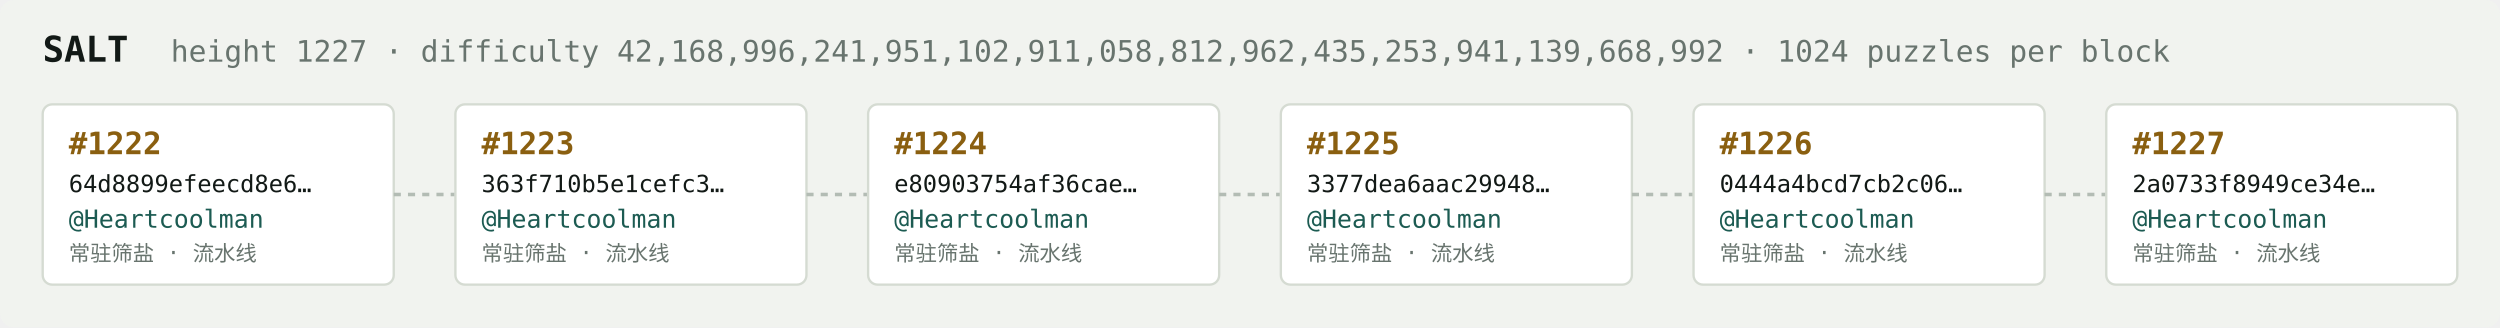
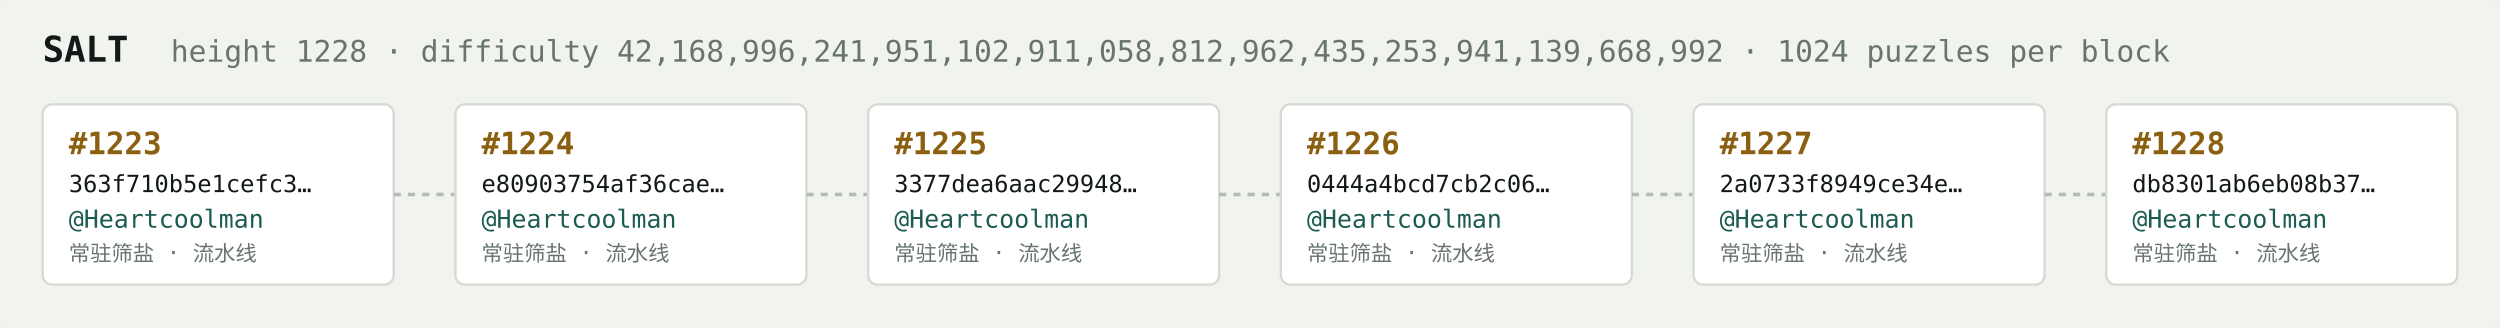
<svg xmlns="http://www.w3.org/2000/svg" width="1054" height="138" viewBox="0 0 1054 138" font-family="ui-monospace,SFMono-Regular,Menlo,monospace">
  <rect fill="#f1f3ef" width="1054" height="138" rx="6" />
  <text x="18" y="26" fill="#121916" font-size="15" font-weight="700">SALT</text>
-   <text x="72" y="26" fill="#68746e" font-size="12.5">height 1227 · difficulty 42,168,996,241,951,102,911,058,812,962,435,253,941,139,668,992 · 1024 puzzles per block</text>
+   <text x="72" y="26" fill="#68746e" font-size="12.5">height 1228 · difficulty 42,168,996,241,951,102,911,058,812,962,435,253,941,139,668,992 · 1024 puzzles per block</text>
  <rect x="18" y="44" width="148" height="76" rx="4" fill="#ffffff" stroke="#d5dbd2" stroke-width="1" />
-   <text x="29" y="65" fill="#8a5f10" font-size="13" font-weight="700">#1222</text>
-   <text x="29" y="81" fill="#121916" font-size="10">64d8899efeecd8e6…</text>
+   <text x="29" y="65" fill="#8a5f10" font-size="13" font-weight="700">#1223</text>
+   <text x="29" y="81" fill="#121916" font-size="10">363f710b5e1cefc3…</text>
  <text x="29" y="96" fill="#1c5b52" font-size="10.5">@Heartcoolman</text>
  <text x="29" y="110" fill="#68746e" font-size="9">常驻筛盐 · 流水线</text>
  <line x1="166" y1="82.0" x2="192" y2="82.0" stroke="#b3bcb4" stroke-width="1.5" stroke-dasharray="3 3" />
  <rect x="192" y="44" width="148" height="76" rx="4" fill="#ffffff" stroke="#d5dbd2" stroke-width="1" />
-   <text x="203" y="65" fill="#8a5f10" font-size="13" font-weight="700">#1223</text>
-   <text x="203" y="81" fill="#121916" font-size="10">363f710b5e1cefc3…</text>
+   <text x="203" y="65" fill="#8a5f10" font-size="13" font-weight="700">#1224</text>
+   <text x="203" y="81" fill="#121916" font-size="10">e80903754af36cae…</text>
  <text x="203" y="96" fill="#1c5b52" font-size="10.5">@Heartcoolman</text>
  <text x="203" y="110" fill="#68746e" font-size="9">常驻筛盐 · 流水线</text>
  <line x1="340" y1="82.0" x2="366" y2="82.0" stroke="#b3bcb4" stroke-width="1.5" stroke-dasharray="3 3" />
  <rect x="366" y="44" width="148" height="76" rx="4" fill="#ffffff" stroke="#d5dbd2" stroke-width="1" />
-   <text x="377" y="65" fill="#8a5f10" font-size="13" font-weight="700">#1224</text>
-   <text x="377" y="81" fill="#121916" font-size="10">e80903754af36cae…</text>
+   <text x="377" y="65" fill="#8a5f10" font-size="13" font-weight="700">#1225</text>
+   <text x="377" y="81" fill="#121916" font-size="10">3377dea6aac29948…</text>
  <text x="377" y="96" fill="#1c5b52" font-size="10.5">@Heartcoolman</text>
  <text x="377" y="110" fill="#68746e" font-size="9">常驻筛盐 · 流水线</text>
  <line x1="514" y1="82.0" x2="540" y2="82.0" stroke="#b3bcb4" stroke-width="1.5" stroke-dasharray="3 3" />
  <rect x="540" y="44" width="148" height="76" rx="4" fill="#ffffff" stroke="#d5dbd2" stroke-width="1" />
-   <text x="551" y="65" fill="#8a5f10" font-size="13" font-weight="700">#1225</text>
-   <text x="551" y="81" fill="#121916" font-size="10">3377dea6aac29948…</text>
+   <text x="551" y="65" fill="#8a5f10" font-size="13" font-weight="700">#1226</text>
+   <text x="551" y="81" fill="#121916" font-size="10">0444a4bcd7cb2c06…</text>
  <text x="551" y="96" fill="#1c5b52" font-size="10.5">@Heartcoolman</text>
  <text x="551" y="110" fill="#68746e" font-size="9">常驻筛盐 · 流水线</text>
  <line x1="688" y1="82.0" x2="714" y2="82.0" stroke="#b3bcb4" stroke-width="1.5" stroke-dasharray="3 3" />
  <rect x="714" y="44" width="148" height="76" rx="4" fill="#ffffff" stroke="#d5dbd2" stroke-width="1" />
-   <text x="725" y="65" fill="#8a5f10" font-size="13" font-weight="700">#1226</text>
-   <text x="725" y="81" fill="#121916" font-size="10">0444a4bcd7cb2c06…</text>
+   <text x="725" y="65" fill="#8a5f10" font-size="13" font-weight="700">#1227</text>
+   <text x="725" y="81" fill="#121916" font-size="10">2a0733f8949ce34e…</text>
  <text x="725" y="96" fill="#1c5b52" font-size="10.5">@Heartcoolman</text>
  <text x="725" y="110" fill="#68746e" font-size="9">常驻筛盐 · 流水线</text>
  <line x1="862" y1="82.0" x2="888" y2="82.0" stroke="#b3bcb4" stroke-width="1.5" stroke-dasharray="3 3" />
  <rect x="888" y="44" width="148" height="76" rx="4" fill="#ffffff" stroke="#d5dbd2" stroke-width="1" />
-   <text x="899" y="65" fill="#8a5f10" font-size="13" font-weight="700">#1227</text>
-   <text x="899" y="81" fill="#121916" font-size="10">2a0733f8949ce34e…</text>
+   <text x="899" y="65" fill="#8a5f10" font-size="13" font-weight="700">#1228</text>
+   <text x="899" y="81" fill="#121916" font-size="10">db8301ab6eb08b37…</text>
  <text x="899" y="96" fill="#1c5b52" font-size="10.5">@Heartcoolman</text>
  <text x="899" y="110" fill="#68746e" font-size="9">常驻筛盐 · 流水线</text>
</svg>
